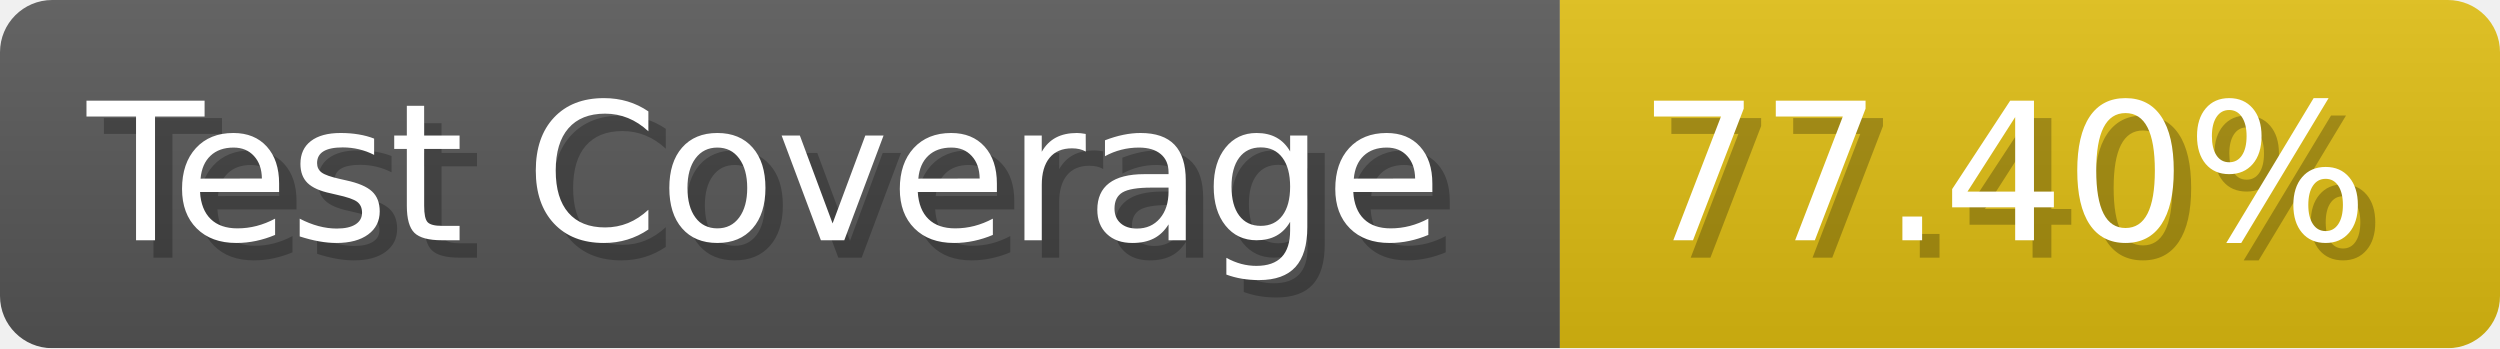
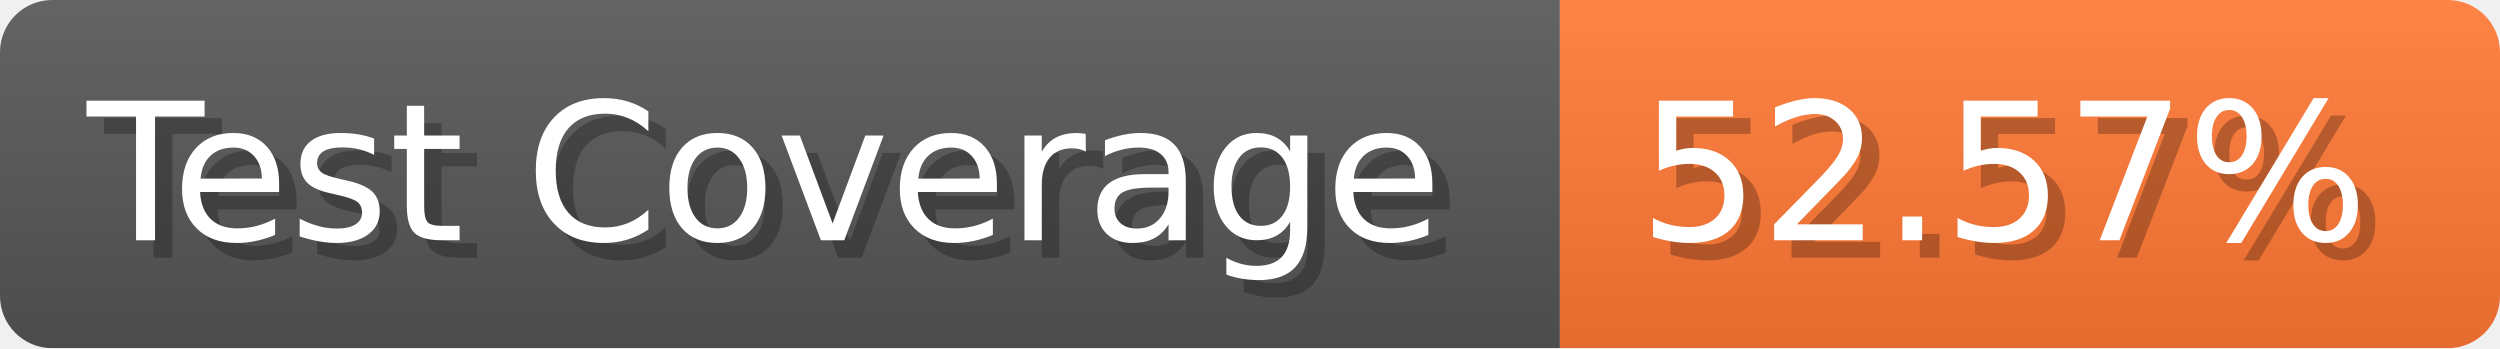
- <svg xmlns="http://www.w3.org/2000/svg" width="143.6" height="20" viewBox="0 0 1436 200" role="img" aria-label="Test Coverage: 77.40%">
+ <svg xmlns="http://www.w3.org/2000/svg" width="143.6" height="20" viewBox="0 0 1436 200" role="img" aria-label="Test Coverage: 52.57%">
  <linearGradient id="a" x2="0" y2="100%">
    <stop offset="0" stop-opacity=".1" stop-color="#EEE" />
    <stop offset="1" stop-opacity=".1" />
  </linearGradient>
  <mask id="m">
    <rect width="1436" height="200" rx="30" fill="#FFF" />
  </mask>
  <g mask="url(#m)">
    <rect width="896" height="200" fill="#555" />
-     <rect width="540" height="200" fill="#DB1" x="896" />
+     <rect width="540" height="200" fill="#F73" x="896" />
    <rect width="1436" height="200" fill="url(#a)" />
  </g>
  <g aria-hidden="true" fill="#fff" text-anchor="start" font-family="Verdana,DejaVu Sans,sans-serif" font-size="110">
    <text x="60" y="148" textLength="796" fill="#000" opacity="0.25">Test Coverage</text>
    <text x="50" y="138" textLength="796">Test Coverage</text>
-     <text x="951" y="148" textLength="440" fill="#000" opacity="0.25">77.40%</text>
-     <text x="941" y="138" textLength="440">77.40%</text>
+     <text x="951" y="148" textLength="440" fill="#000" opacity="0.25">52.57%</text>
+     <text x="941" y="138" textLength="440">52.57%</text>
  </g>
</svg>
